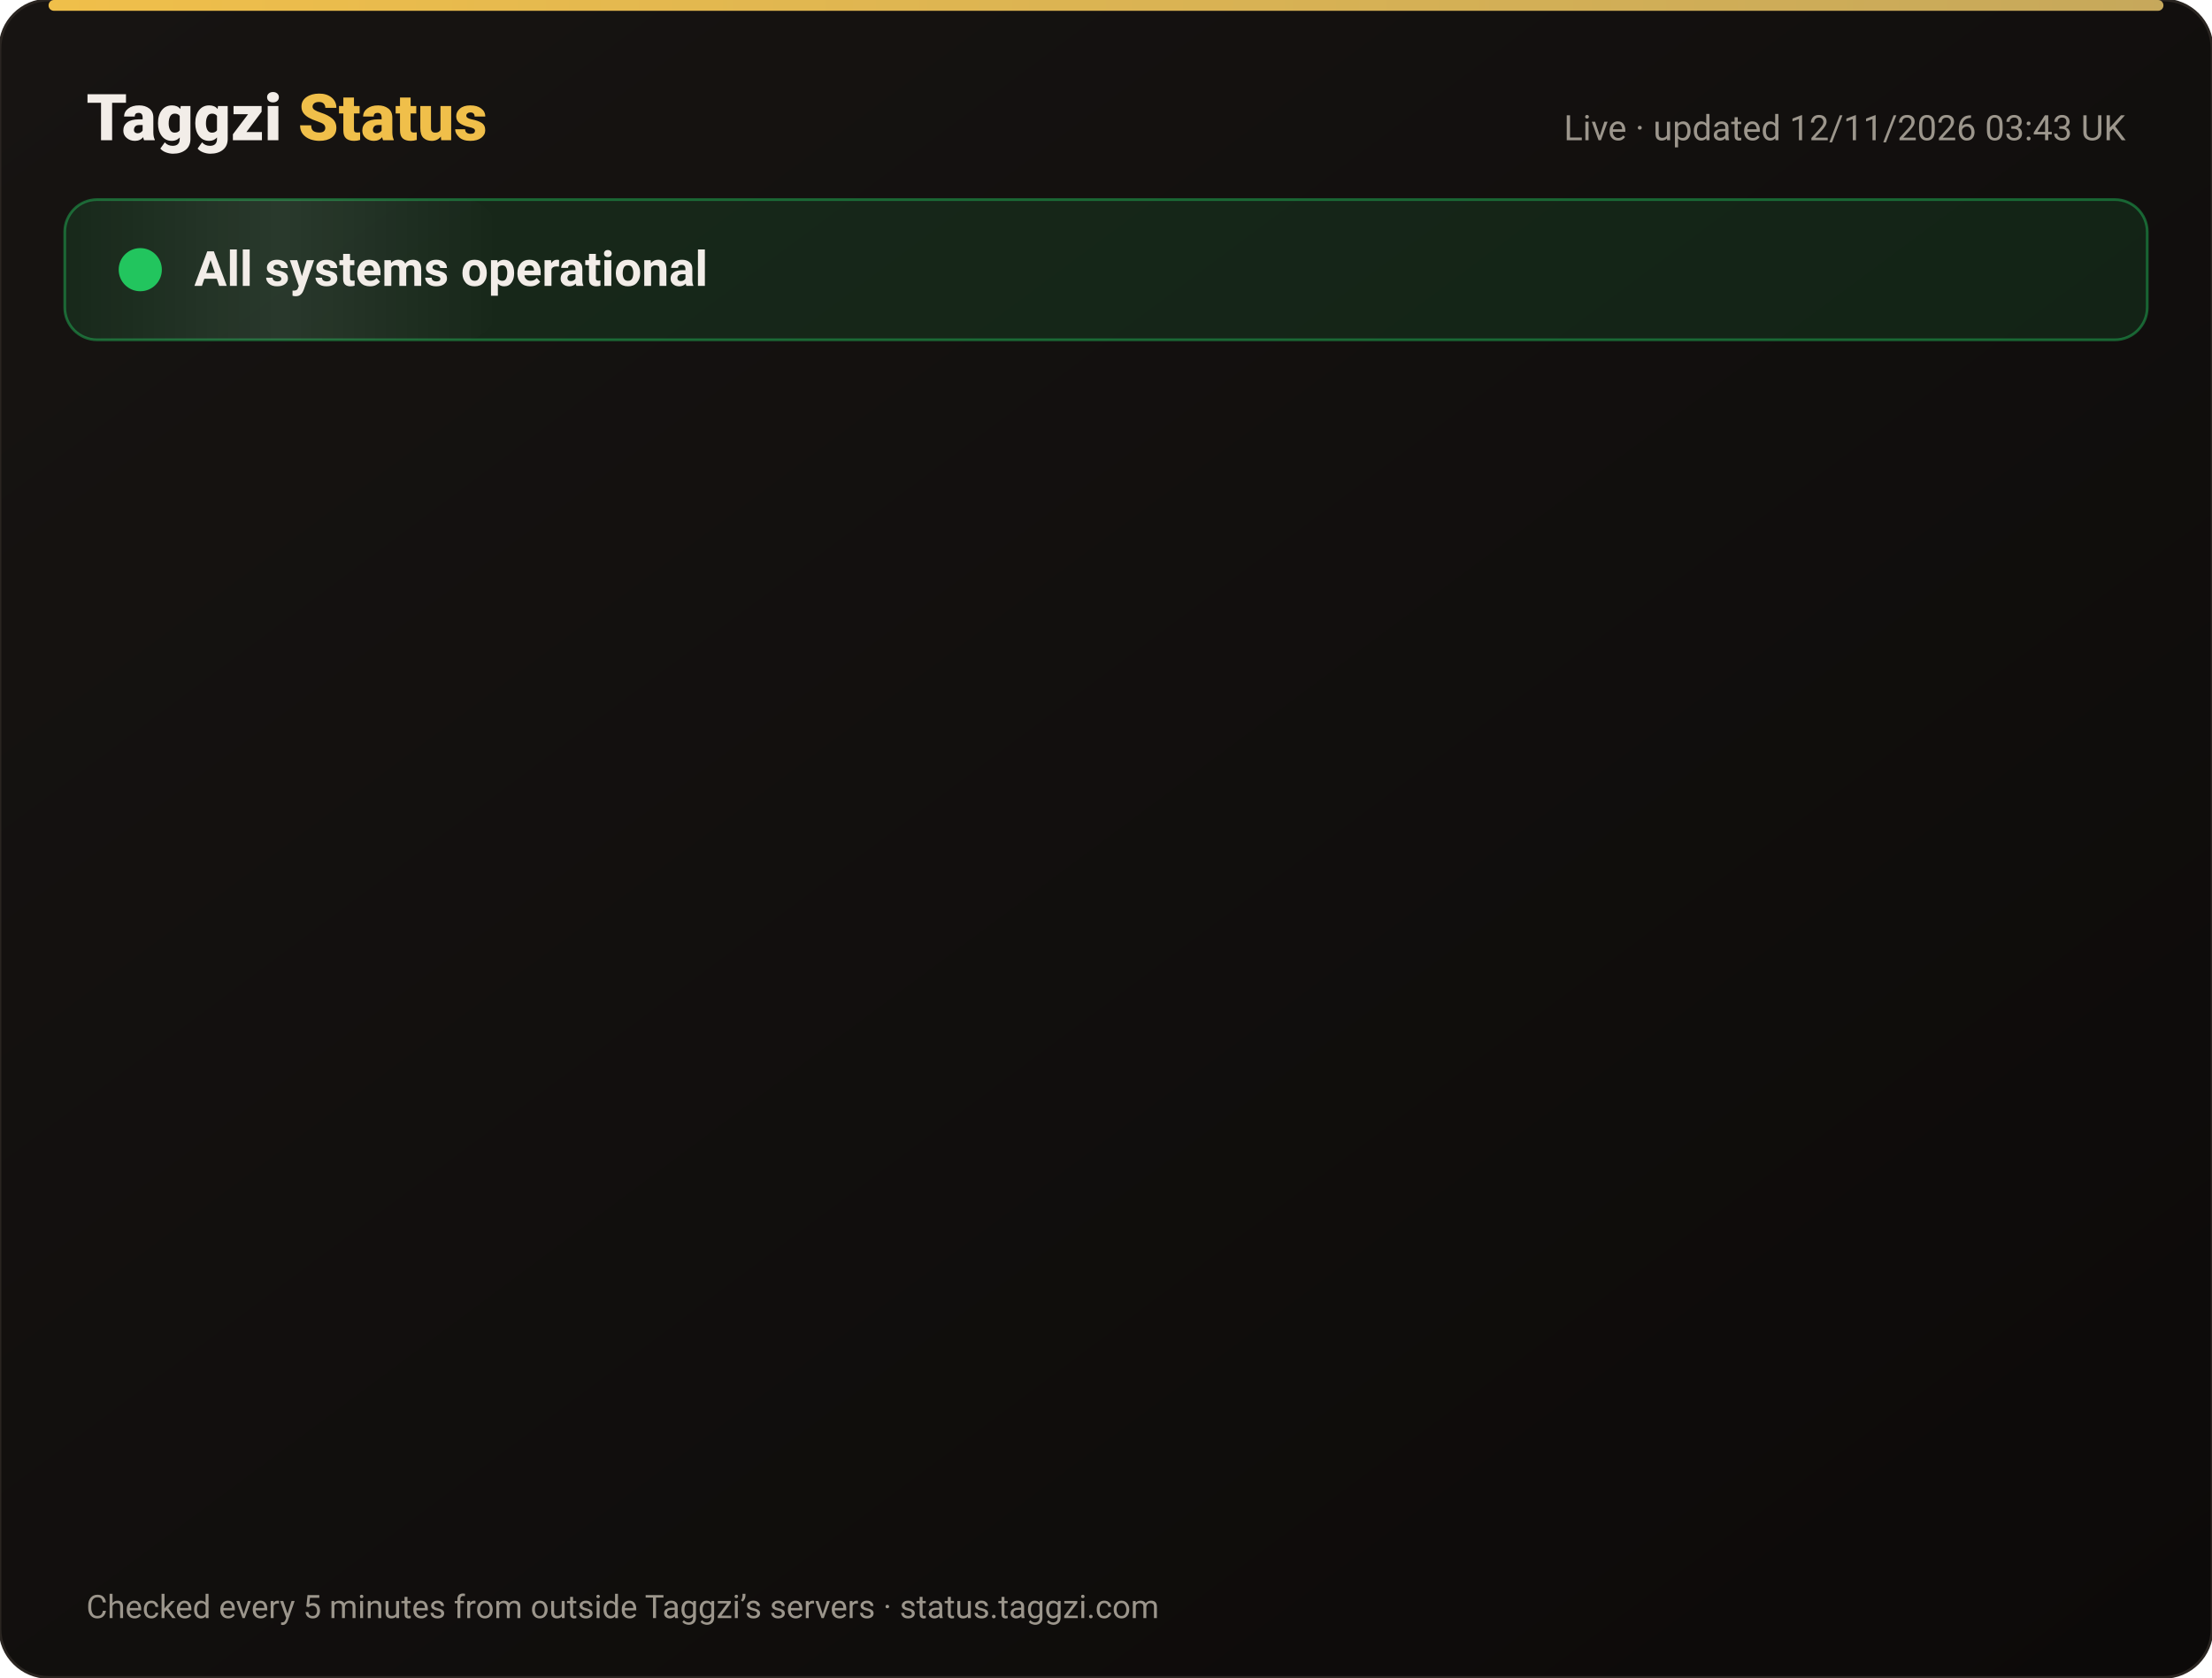
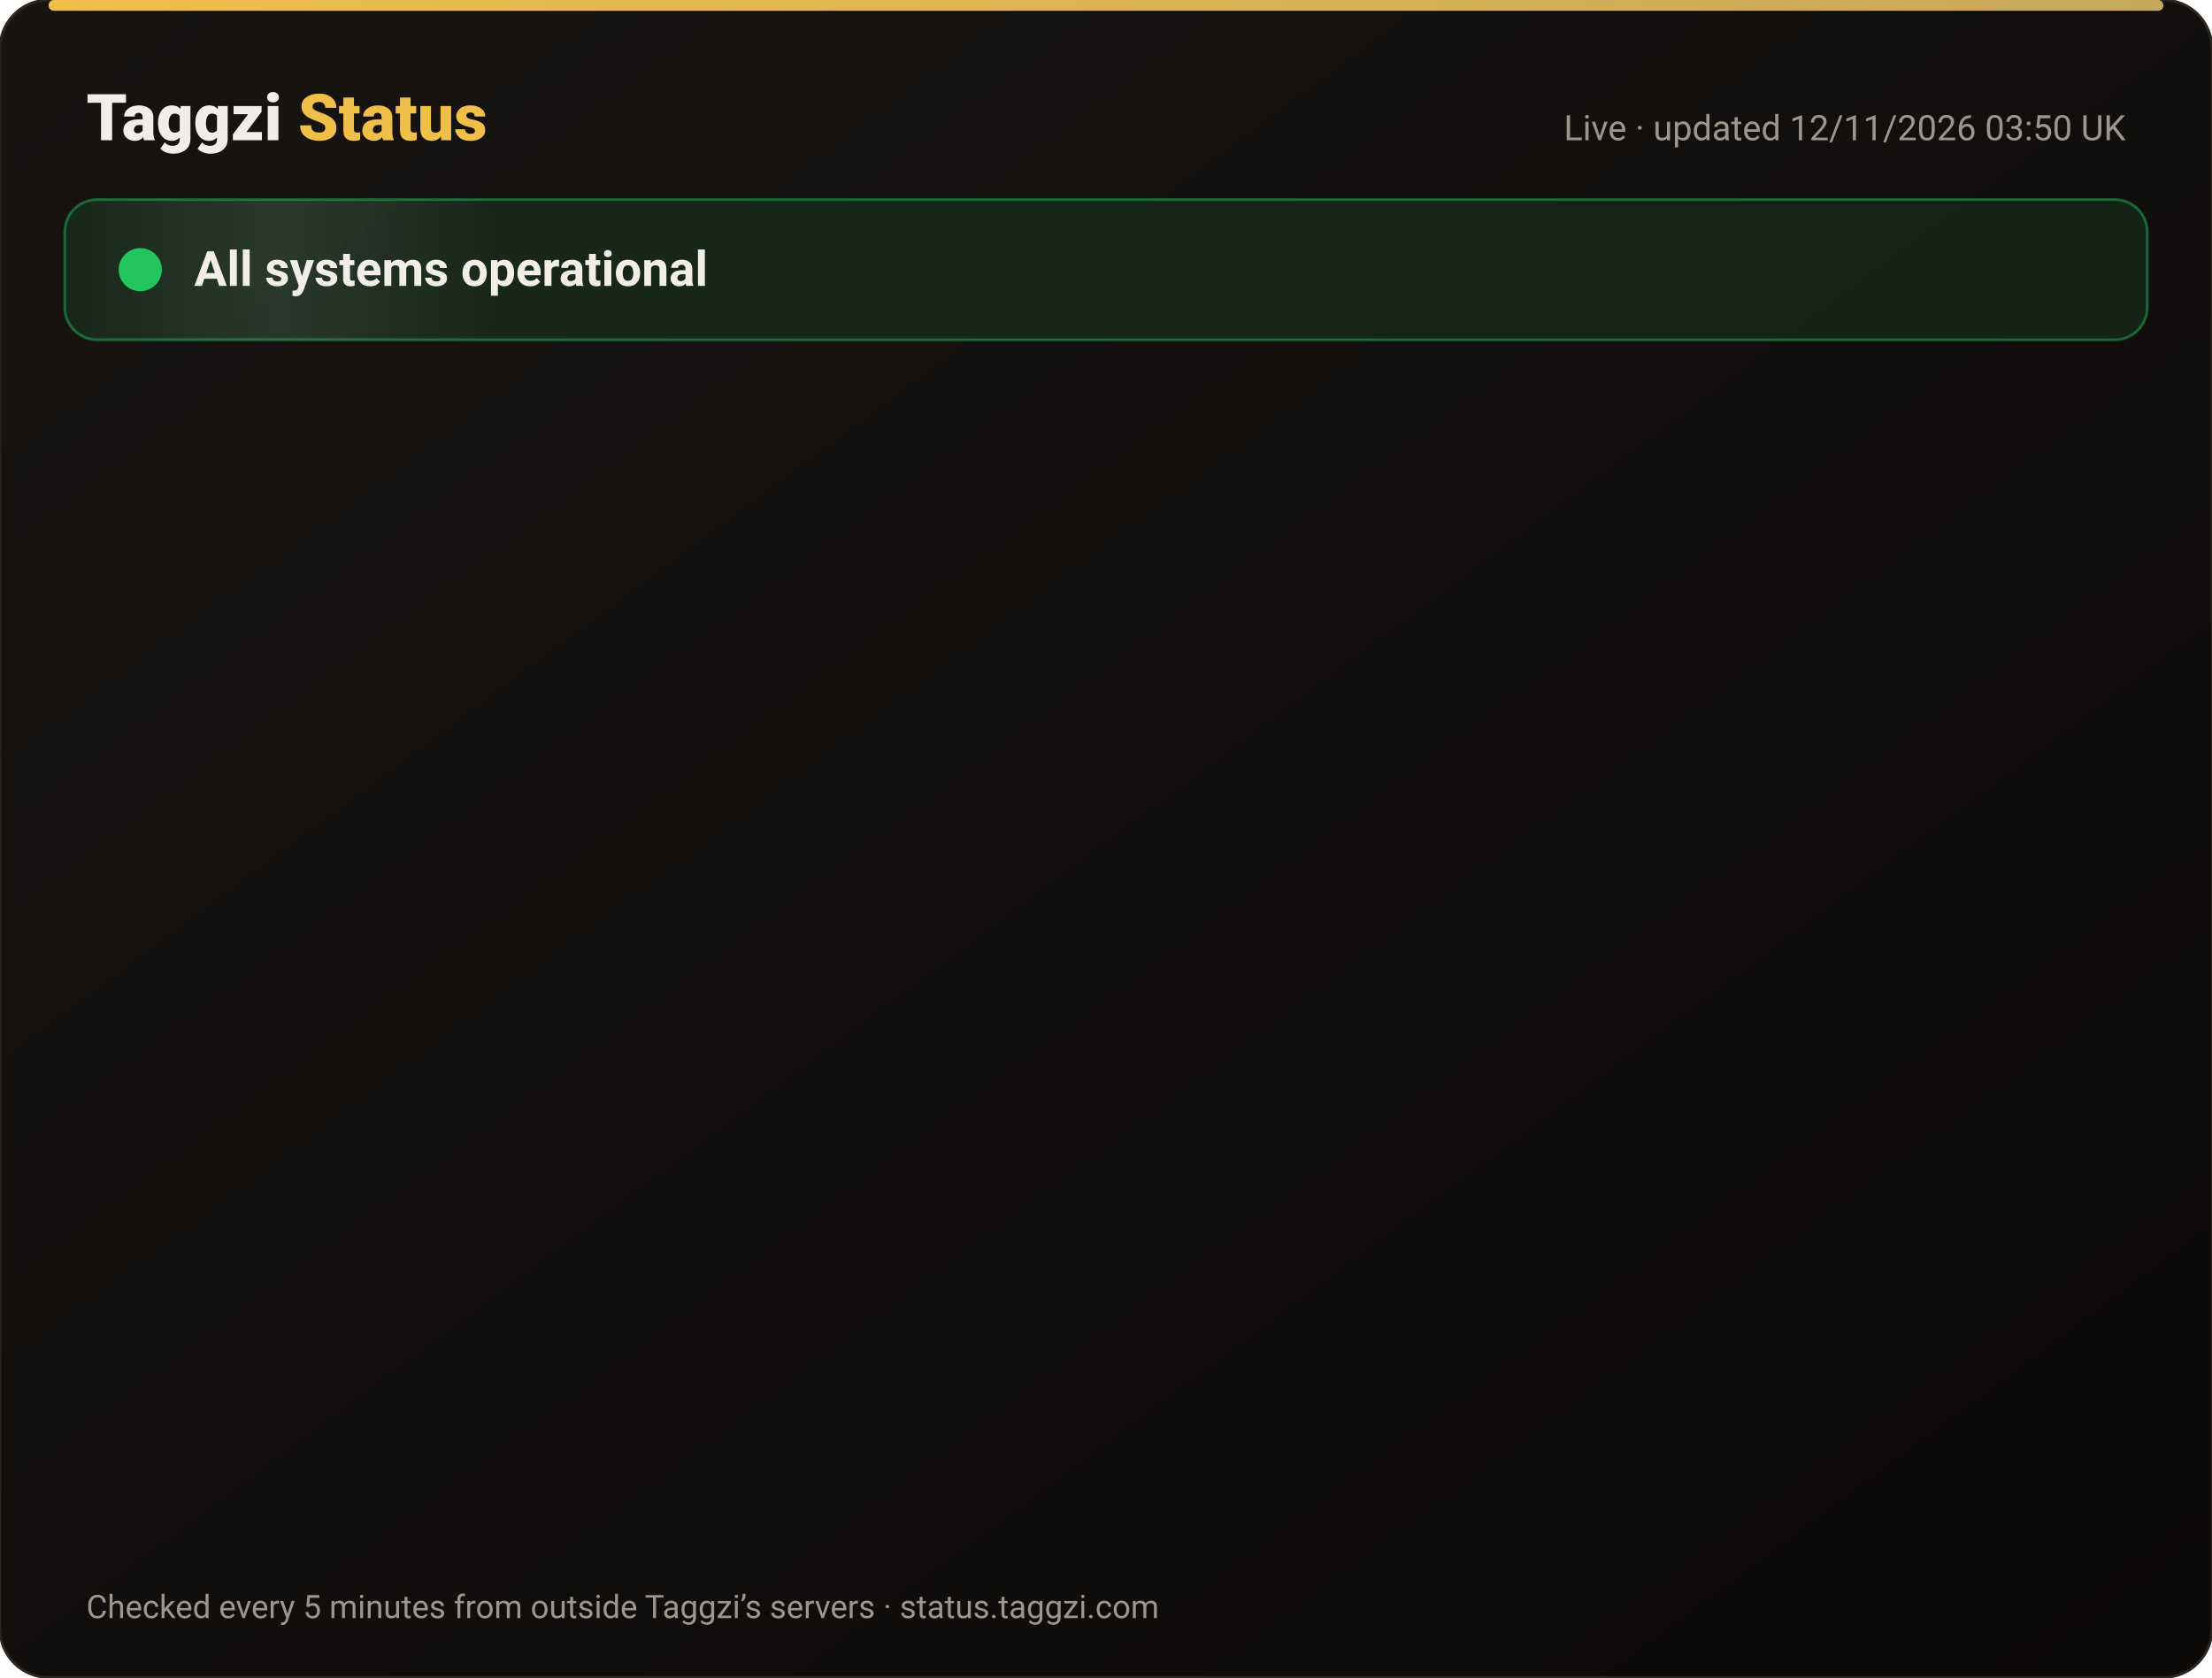
<svg xmlns="http://www.w3.org/2000/svg" width="820" height="622" viewBox="0 0 820 622" font-family="-apple-system,Segoe UI,Roboto,Helvetica,Arial,sans-serif">
  <defs>
    <linearGradient id="bg" x1="0" y1="0" x2="1" y2="1">
      <stop offset="0" stop-color="#171412" />
      <stop offset="1" stop-color="#0C0A09" />
    </linearGradient>
    <linearGradient id="gold" x1="0" x2="1">
      <stop offset="0" stop-color="#F0BF4A" />
      <stop offset="1" stop-color="#c6a85b" />
    </linearGradient>
    <linearGradient id="shine" x1="0" x2="1">
      <stop offset="0" stop-color="#fff" stop-opacity="0" />
      <stop offset=".5" stop-color="#fff" stop-opacity=".08" />
      <stop offset="1" stop-color="#fff" stop-opacity="0" />
    </linearGradient>
  </defs>
  <rect width="820" height="622" rx="18" fill="url(#bg)" stroke="#2a2521" />
  <rect x="18" y="0" width="784" height="4" rx="2" fill="url(#gold)" />
  <text x="32" y="52" font-size="24" font-weight="800" fill="#F2EDE8">Taggzi <tspan fill="#F0BF4A">Status</tspan>
  </text>
-   <text x="788" y="52" font-size="13" fill="#9C968C" text-anchor="end">Live · updated 12/11/2026 03:43 UK</text>
+   <text x="788" y="52" font-size="13" fill="#9C968C" text-anchor="end">Live · updated 12/11/2026 03:50 UK</text>
  <rect x="24" y="74" width="772" height="52" rx="12" fill="#22c55e" fill-opacity=".12" stroke="#22c55e" stroke-opacity=".45" />
  <rect x="24" y="74" width="160" height="52" rx="12" fill="url(#shine)">
    <animate attributeName="x" from="-160" to="820" dur="4s" repeatCount="indefinite" />
  </rect>
  <circle cx="52" cy="100" r="7" fill="#22c55e" />
  <circle cx="52" cy="100" r="7" fill="none" stroke="#22c55e" stroke-width="2">
    <animate attributeName="r" values="7;15;7" dur="2s" repeatCount="indefinite" />
    <animate attributeName="opacity" values=".9;0;.9" dur="2s" repeatCount="indefinite" />
  </circle>
  <text x="72" y="106" font-size="18" font-weight="700" fill="#F2EDE8">All systems operational</text>
  <g opacity="0">
    <animate attributeName="opacity" from="0" to="1" begin="0.00s" dur=".6s" fill="freeze" />
    <line x1="32" y1="188" x2="788" y2="188" stroke="#2a2521" />
    <circle cx="44" cy="166" r="6" fill="#22c55e">
      <animate attributeName="opacity" values="1;.45;1" dur="2.4s" begin="0.00s" repeatCount="indefinite" />
    </circle>
    <text x="62" y="171" font-size="15" font-weight="650" fill="#F2EDE8">Website</text>
    <text x="630" y="171" font-size="13" fill="#9C968C" text-anchor="end">99.97% uptime</text>
    <rect x="648" y="154" width="140" height="24" rx="12" fill="#22c55e" fill-opacity=".14" stroke="#22c55e" stroke-opacity=".5" />
    <text x="718" y="171" font-size="12" font-weight="700" fill="#22c55e" text-anchor="middle">Operational</text>
  </g>
  <g opacity="0">
    <animate attributeName="opacity" from="0" to="1" begin="0.15s" dur=".6s" fill="freeze" />
    <line x1="32" y1="234" x2="788" y2="234" stroke="#2a2521" />
    <circle cx="44" cy="212" r="6" fill="#22c55e">
      <animate attributeName="opacity" values="1;.45;1" dur="2.4s" begin="0.15s" repeatCount="indefinite" />
    </circle>
    <text x="62" y="217" font-size="15" font-weight="650" fill="#F2EDE8">Tag scans</text>
    <text x="630" y="217" font-size="13" fill="#9C968C" text-anchor="end">99.97% uptime</text>
    <rect x="648" y="200" width="140" height="24" rx="12" fill="#22c55e" fill-opacity=".14" stroke="#22c55e" stroke-opacity=".5" />
    <text x="718" y="217" font-size="12" font-weight="700" fill="#22c55e" text-anchor="middle">Operational</text>
  </g>
  <g opacity="0">
    <animate attributeName="opacity" from="0" to="1" begin="0.30s" dur=".6s" fill="freeze" />
    <line x1="32" y1="280" x2="788" y2="280" stroke="#2a2521" />
    <circle cx="44" cy="258" r="6" fill="#22c55e">
      <animate attributeName="opacity" values="1;.45;1" dur="2.4s" begin="0.30s" repeatCount="indefinite" />
    </circle>
    <text x="62" y="263" font-size="15" font-weight="650" fill="#F2EDE8">Manual tag lookup</text>
    <text x="630" y="263" font-size="13" fill="#9C968C" text-anchor="end">99.97% uptime</text>
    <rect x="648" y="246" width="140" height="24" rx="12" fill="#22c55e" fill-opacity=".14" stroke="#22c55e" stroke-opacity=".5" />
    <text x="718" y="263" font-size="12" font-weight="700" fill="#22c55e" text-anchor="middle">Operational</text>
  </g>
  <g opacity="0">
    <animate attributeName="opacity" from="0" to="1" begin="0.45s" dur=".6s" fill="freeze" />
    <line x1="32" y1="326" x2="788" y2="326" stroke="#2a2521" />
    <circle cx="44" cy="304" r="6" fill="#22c55e">
      <animate attributeName="opacity" values="1;.45;1" dur="2.4s" begin="0.45s" repeatCount="indefinite" />
    </circle>
    <text x="62" y="309" font-size="15" font-weight="650" fill="#F2EDE8">App &amp; login</text>
    <text x="630" y="309" font-size="13" fill="#9C968C" text-anchor="end">99.97% uptime</text>
    <rect x="648" y="292" width="140" height="24" rx="12" fill="#22c55e" fill-opacity=".14" stroke="#22c55e" stroke-opacity=".5" />
    <text x="718" y="309" font-size="12" font-weight="700" fill="#22c55e" text-anchor="middle">Operational</text>
  </g>
  <g opacity="0">
    <animate attributeName="opacity" from="0" to="1" begin="0.60s" dur=".6s" fill="freeze" />
    <line x1="32" y1="372" x2="788" y2="372" stroke="#2a2521" />
    <circle cx="44" cy="350" r="6" fill="#22c55e">
      <animate attributeName="opacity" values="1;.45;1" dur="2.4s" begin="0.60s" repeatCount="indefinite" />
    </circle>
    <text x="62" y="355" font-size="15" font-weight="650" fill="#F2EDE8">Community alerts</text>
    <text x="630" y="355" font-size="13" fill="#9C968C" text-anchor="end">99.97% uptime</text>
    <rect x="648" y="338" width="140" height="24" rx="12" fill="#22c55e" fill-opacity=".14" stroke="#22c55e" stroke-opacity=".5" />
    <text x="718" y="355" font-size="12" font-weight="700" fill="#22c55e" text-anchor="middle">Operational</text>
  </g>
  <g opacity="0">
    <animate attributeName="opacity" from="0" to="1" begin="0.75s" dur=".6s" fill="freeze" />
    <line x1="32" y1="418" x2="788" y2="418" stroke="#2a2521" />
    <circle cx="44" cy="396" r="6" fill="#22c55e">
      <animate attributeName="opacity" values="1;.45;1" dur="2.4s" begin="0.75s" repeatCount="indefinite" />
    </circle>
    <text x="62" y="401" font-size="15" font-weight="650" fill="#F2EDE8">Private calling</text>
    <text x="630" y="401" font-size="13" fill="#9C968C" text-anchor="end">99.97% uptime</text>
    <rect x="648" y="384" width="140" height="24" rx="12" fill="#22c55e" fill-opacity=".14" stroke="#22c55e" stroke-opacity=".5" />
    <text x="718" y="401" font-size="12" font-weight="700" fill="#22c55e" text-anchor="middle">Operational</text>
  </g>
  <g opacity="0">
    <animate attributeName="opacity" from="0" to="1" begin="0.90s" dur=".6s" fill="freeze" />
    <line x1="32" y1="464" x2="788" y2="464" stroke="#2a2521" />
    <circle cx="44" cy="442" r="6" fill="#22c55e">
      <animate attributeName="opacity" values="1;.45;1" dur="2.4s" begin="0.90s" repeatCount="indefinite" />
    </circle>
    <text x="62" y="447" font-size="15" font-weight="650" fill="#F2EDE8">Payments</text>
    <text x="630" y="447" font-size="13" fill="#9C968C" text-anchor="end">99.96% uptime</text>
    <rect x="648" y="430" width="140" height="24" rx="12" fill="#22c55e" fill-opacity=".14" stroke="#22c55e" stroke-opacity=".5" />
    <text x="718" y="447" font-size="12" font-weight="700" fill="#22c55e" text-anchor="middle">Operational</text>
  </g>
  <g opacity="0">
    <animate attributeName="opacity" from="0" to="1" begin="1.05s" dur=".6s" fill="freeze" />
    <line x1="32" y1="510" x2="788" y2="510" stroke="#2a2521" />
    <circle cx="44" cy="488" r="6" fill="#22c55e">
      <animate attributeName="opacity" values="1;.45;1" dur="2.4s" begin="1.05s" repeatCount="indefinite" />
    </circle>
    <text x="62" y="493" font-size="15" font-weight="650" fill="#F2EDE8">Email &amp; support</text>
    <text x="630" y="493" font-size="13" fill="#9C968C" text-anchor="end">99.97% uptime</text>
    <rect x="648" y="476" width="140" height="24" rx="12" fill="#22c55e" fill-opacity=".14" stroke="#22c55e" stroke-opacity=".5" />
    <text x="718" y="493" font-size="12" font-weight="700" fill="#22c55e" text-anchor="middle">Operational</text>
  </g>
  <g opacity="0">
    <animate attributeName="opacity" from="0" to="1" begin="1.20s" dur=".6s" fill="freeze" />
    <line x1="32" y1="556" x2="788" y2="556" stroke="#2a2521" />
    <circle cx="44" cy="534" r="6" fill="#22c55e">
      <animate attributeName="opacity" values="1;.45;1" dur="2.4s" begin="1.20s" repeatCount="indefinite" />
    </circle>
    <text x="62" y="539" font-size="15" font-weight="650" fill="#F2EDE8">Secure connection (SSL)</text>
    <text x="630" y="539" font-size="13" fill="#9C968C" text-anchor="end">100.00% uptime</text>
    <rect x="648" y="522" width="140" height="24" rx="12" fill="#22c55e" fill-opacity=".14" stroke="#22c55e" stroke-opacity=".5" />
    <text x="718" y="539" font-size="12" font-weight="700" fill="#22c55e" text-anchor="middle">Operational</text>
  </g>
  <text x="32" y="600" font-size="12" fill="#9C968C">Checked every 5 minutes from outside Taggzi’s servers · status.taggzi.com</text>
</svg>
